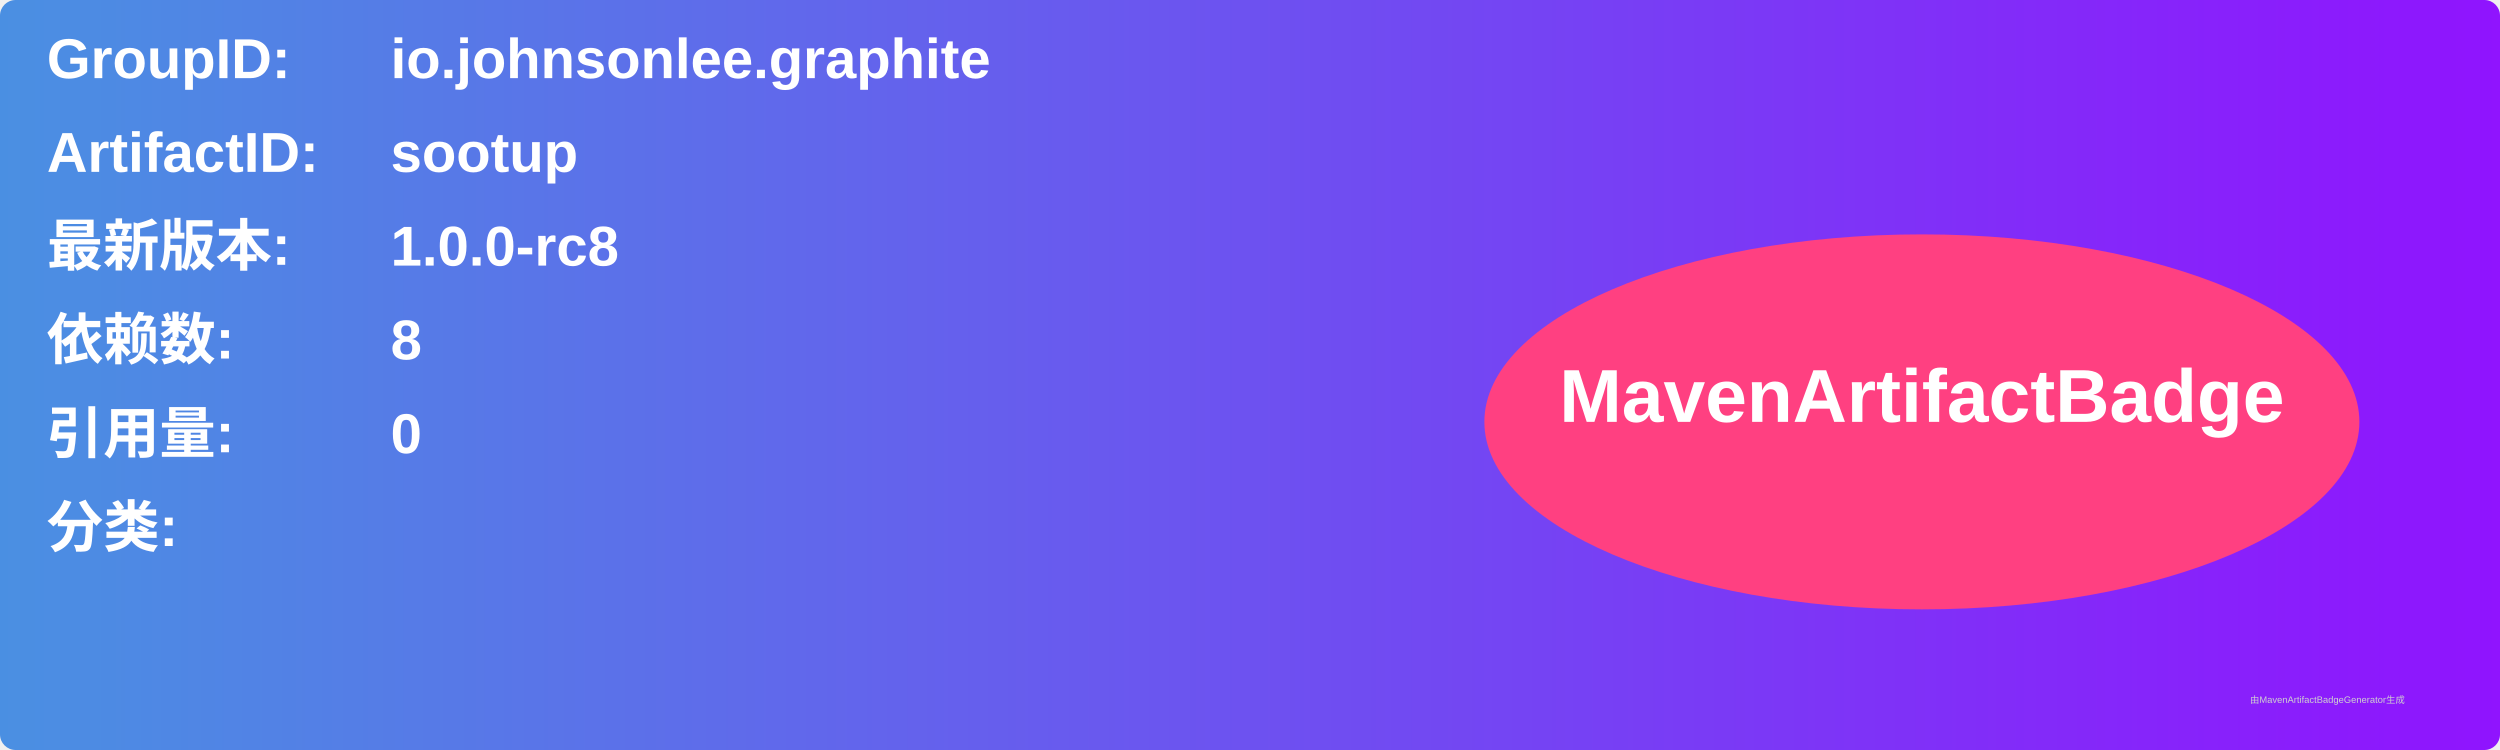
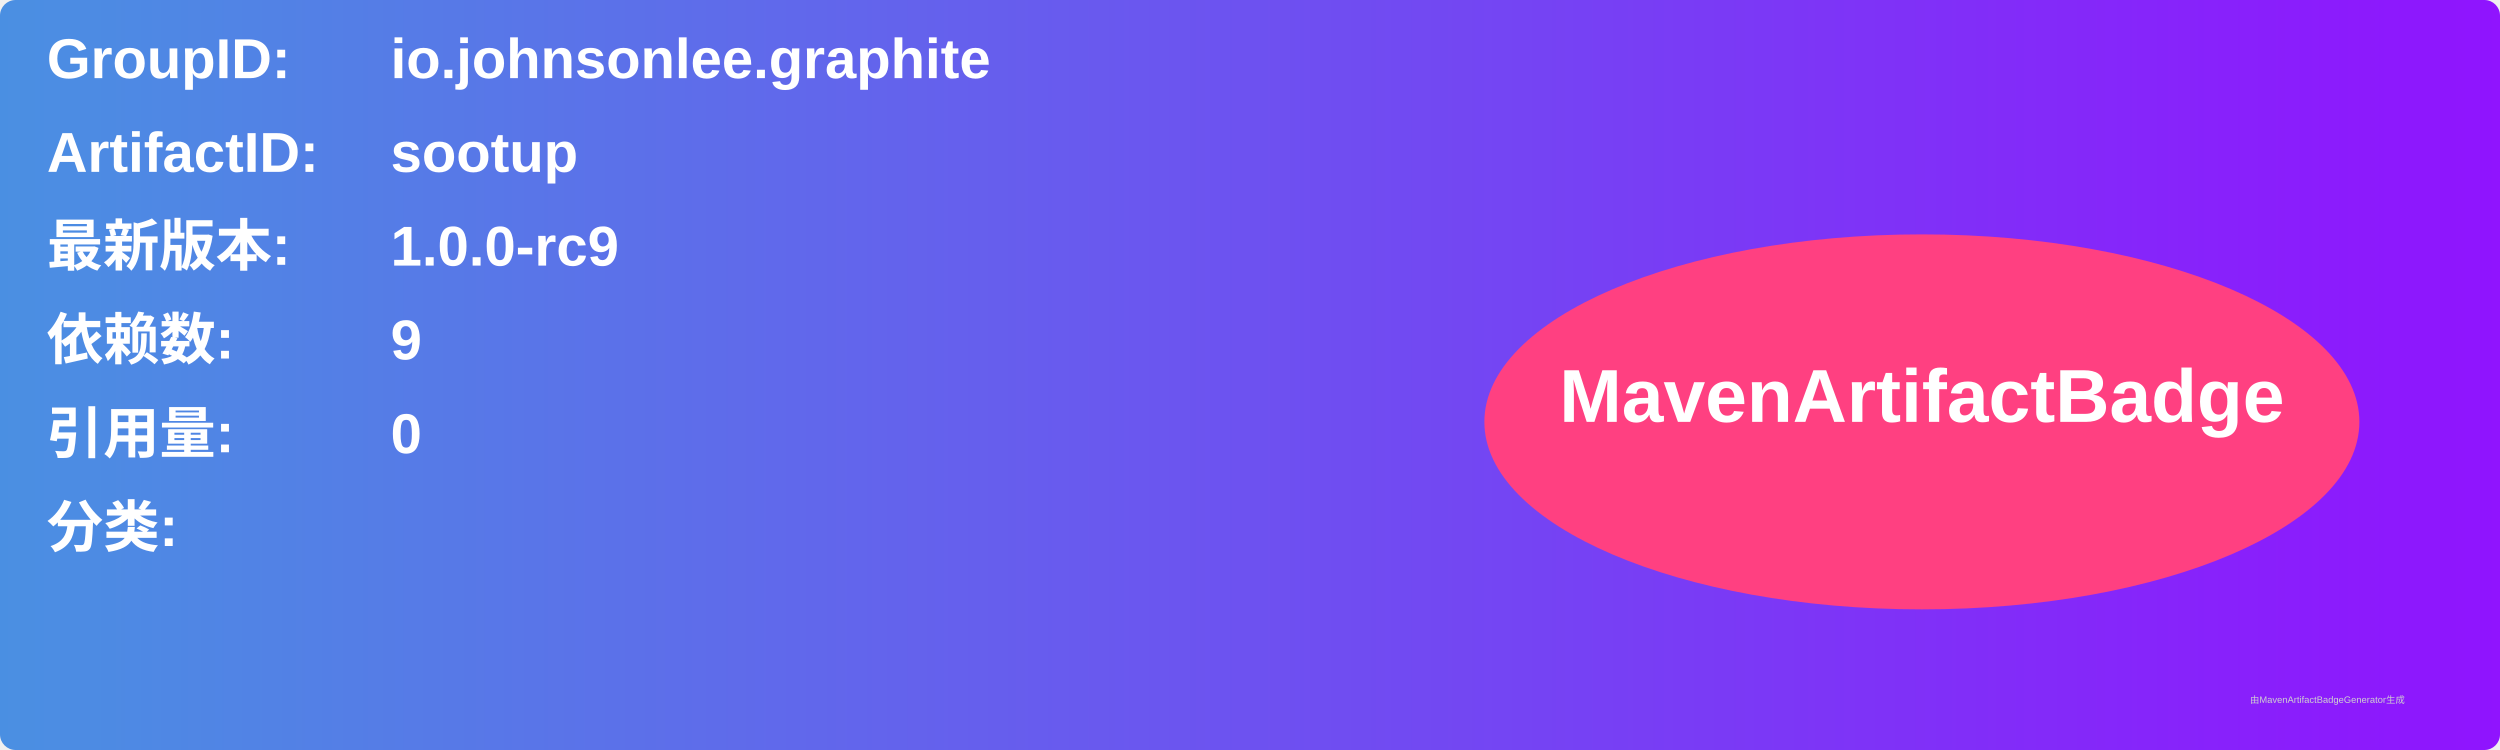
<svg xmlns="http://www.w3.org/2000/svg" width="800" height="240" viewBox="0 0 800 240">
  <linearGradient id="grad" x1="0%" y1="0%" x2="100%" y2="0%">
    <stop offset="0%" stop-color="#4a90e2" />
    <stop offset="100%" stop-color="#9013fe" />
  </linearGradient>
  <rect width="100%" height="100%" rx="5" ry="5" fill="url(#grad)" />
  <g transform="translate(15, 15)">
    <text x="0" y="10" font-family="Arial" font-size="18" fill="white" font-weight="bold" width="260">GroupID:</text>
    <text x="110" y="10" font-family="Arial" font-size="18" fill="white" font-weight="bold" width="460">io.johnsonlee.graphite</text>
    <text x="0" y="40" font-family="Arial" font-size="18" fill="white" font-weight="bold" width="260">ArtifactID:</text>
    <text x="110" y="40" font-family="Arial" font-size="18" fill="white" font-weight="bold" width="460">sootup</text>
    <text x="0" y="70" font-family="Arial" font-size="18" fill="white" font-weight="bold">最新版本:</text>
    <text x="110" y="70" font-family="Arial" font-size="18" fill="white" font-weight="bold">
-       <tspan font-weight="bold">1.0.0-rc8</tspan>
+       <tspan font-weight="bold">1.0.0-rc9</tspan>
    </text>
    <text x="0" y="100" font-family="Arial" font-size="18" fill="white" font-weight="bold">依赖数: </text>
    <text x="110" y="100" font-family="Arial" font-size="18" fill="white">
-       <tspan font-weight="bold">8</tspan>
+       <tspan font-weight="bold">9</tspan>
    </text>
    <text x="0" y="130" font-family="Arial" font-size="18" fill="white" font-weight="bold">引用量: </text>
    <text x="110" y="130" font-family="Arial" font-size="18" fill="white">
      <tspan font-weight="bold">0</tspan>
    </text>
    <text x="0" y="160" font-family="Arial" font-size="18" fill="white" font-weight="bold">分类:</text>
    <text x="10" y="190" font-family="Arial" font-size="10" fill="white">
      <tspan font-weight="bold" />
    </text>
    <ellipse cx="600" cy="120" rx="140" ry="60" fill="#ff4081" />
    <text x="600" y="120" text-anchor="middle" font-family="Arial" font-size="24" fill="white" font-weight="bold">MavenArtifactBadge</text>
  </g>
  <text x="720" y="225" font-family="Arial" font-size="3" fill="#d0d0d0">由MavenArtifactBadgeGenerator生成</text>
</svg>
